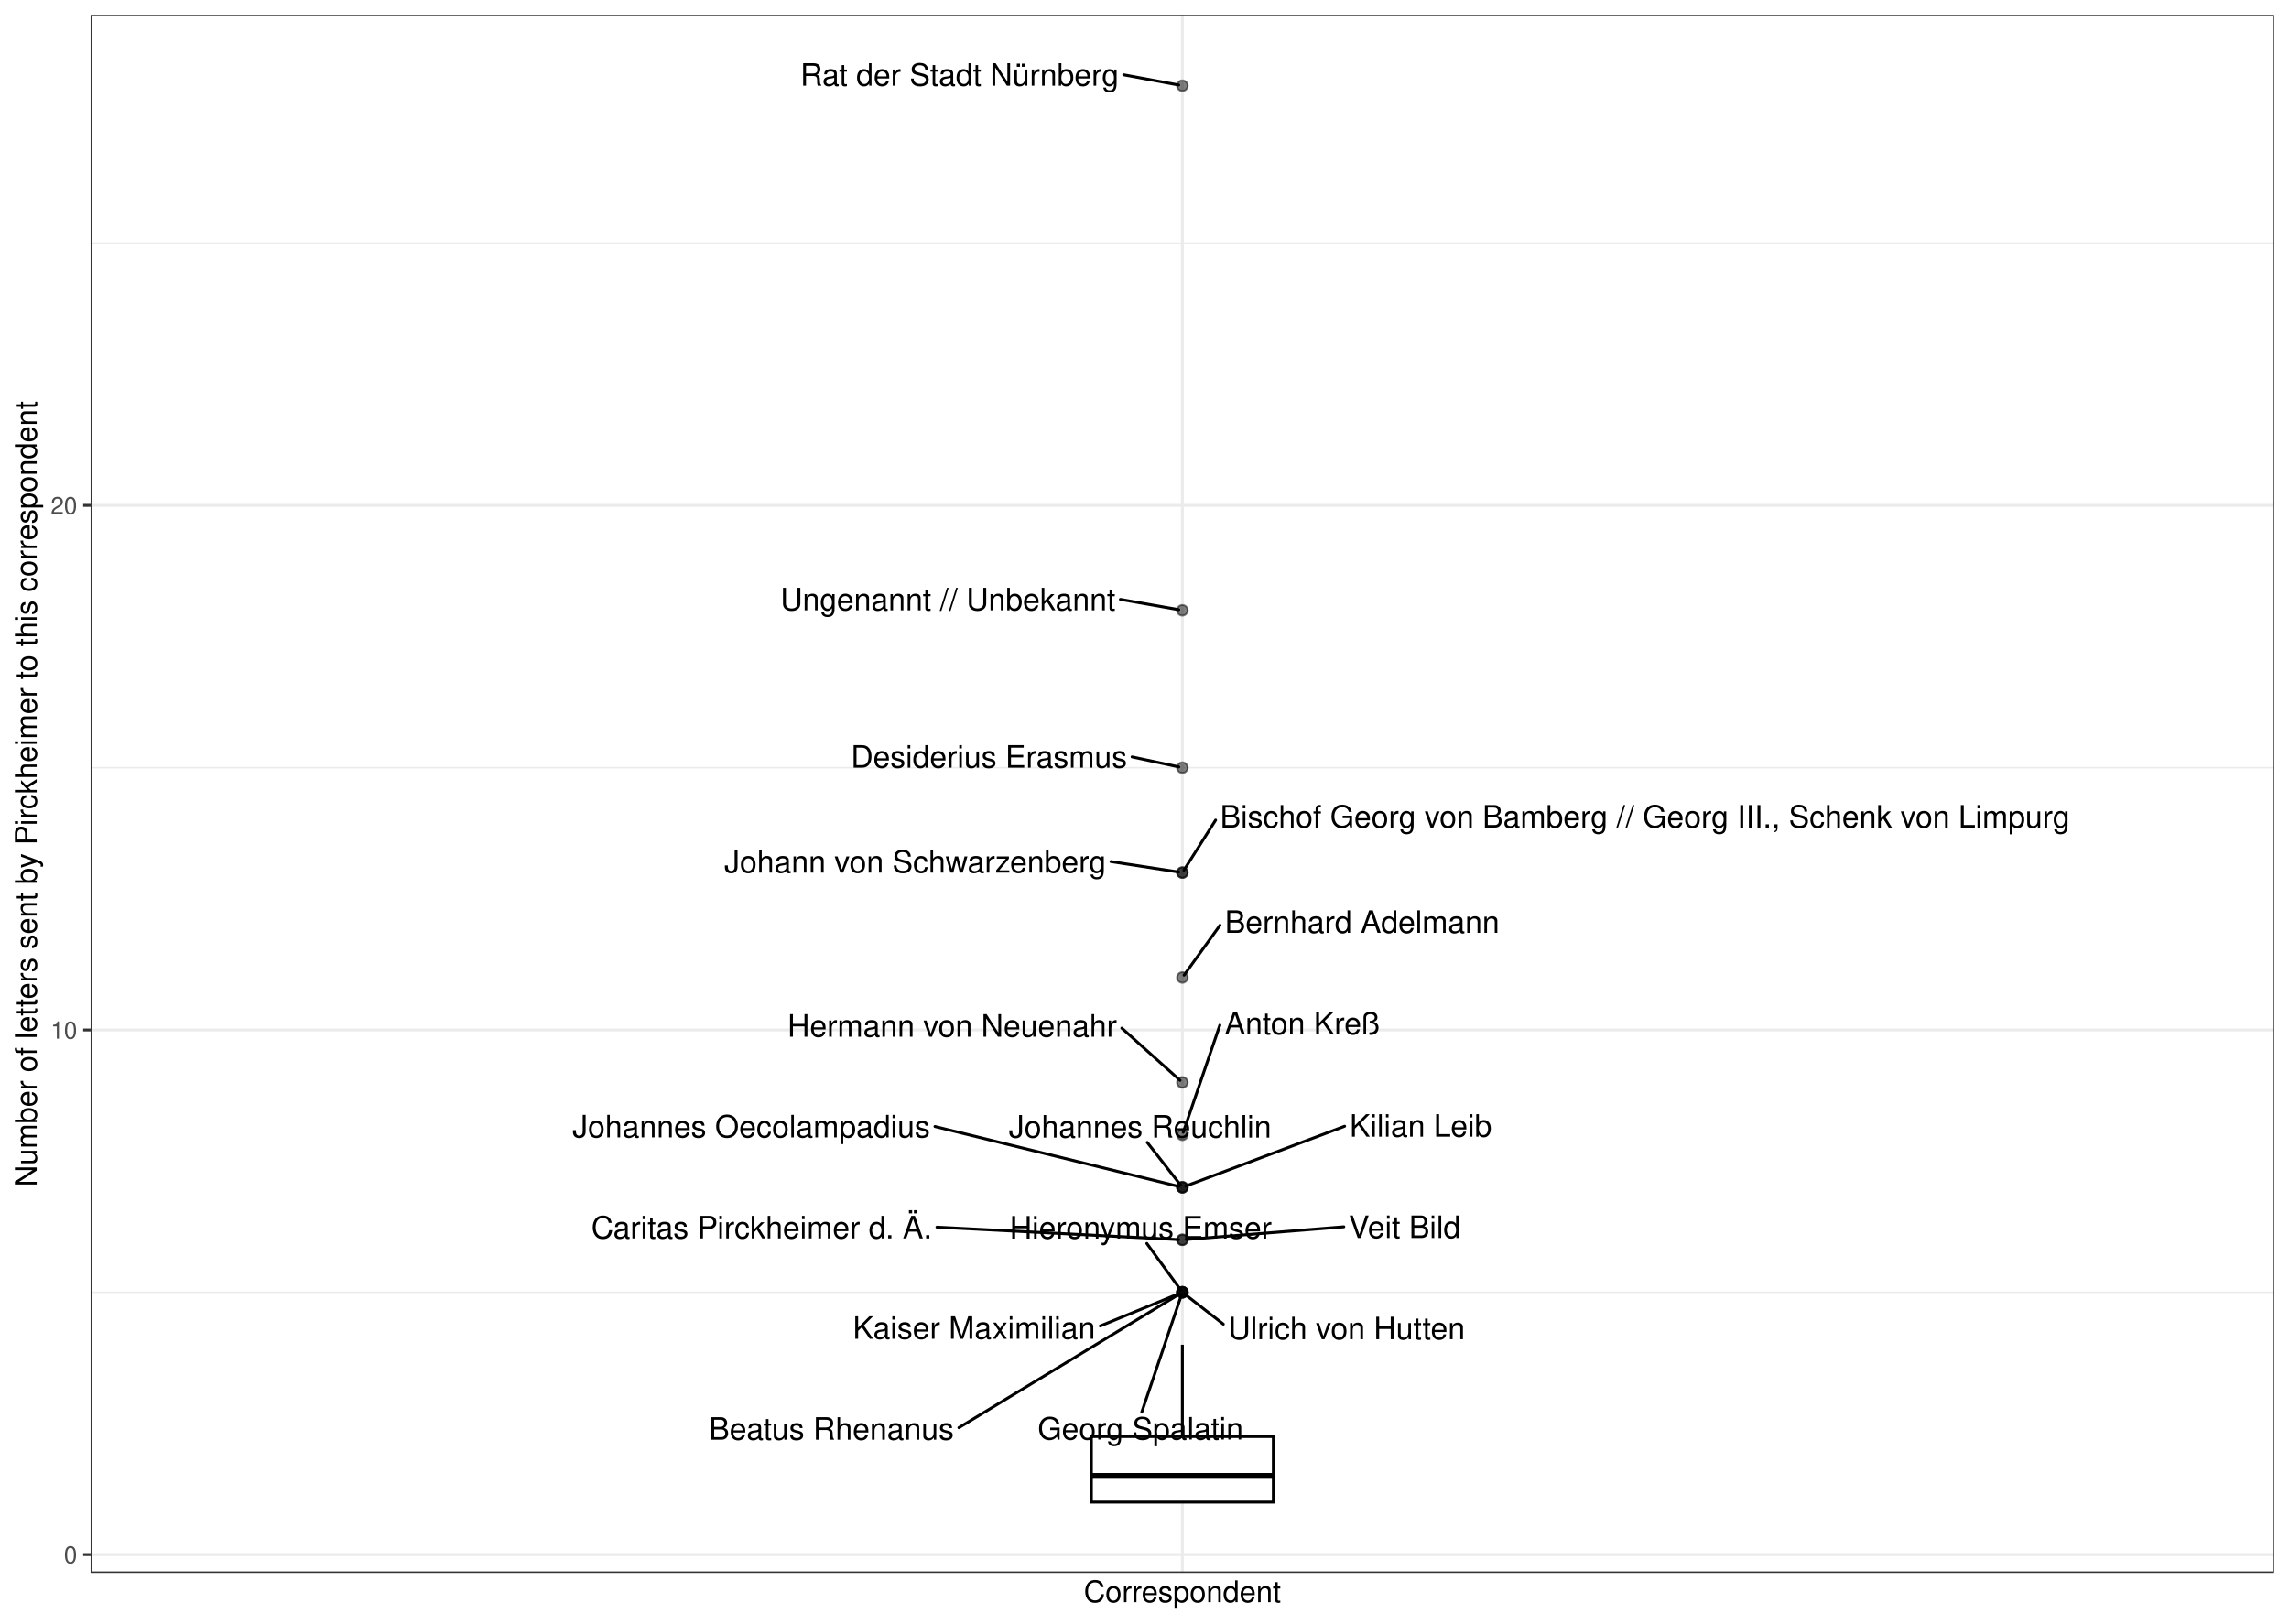
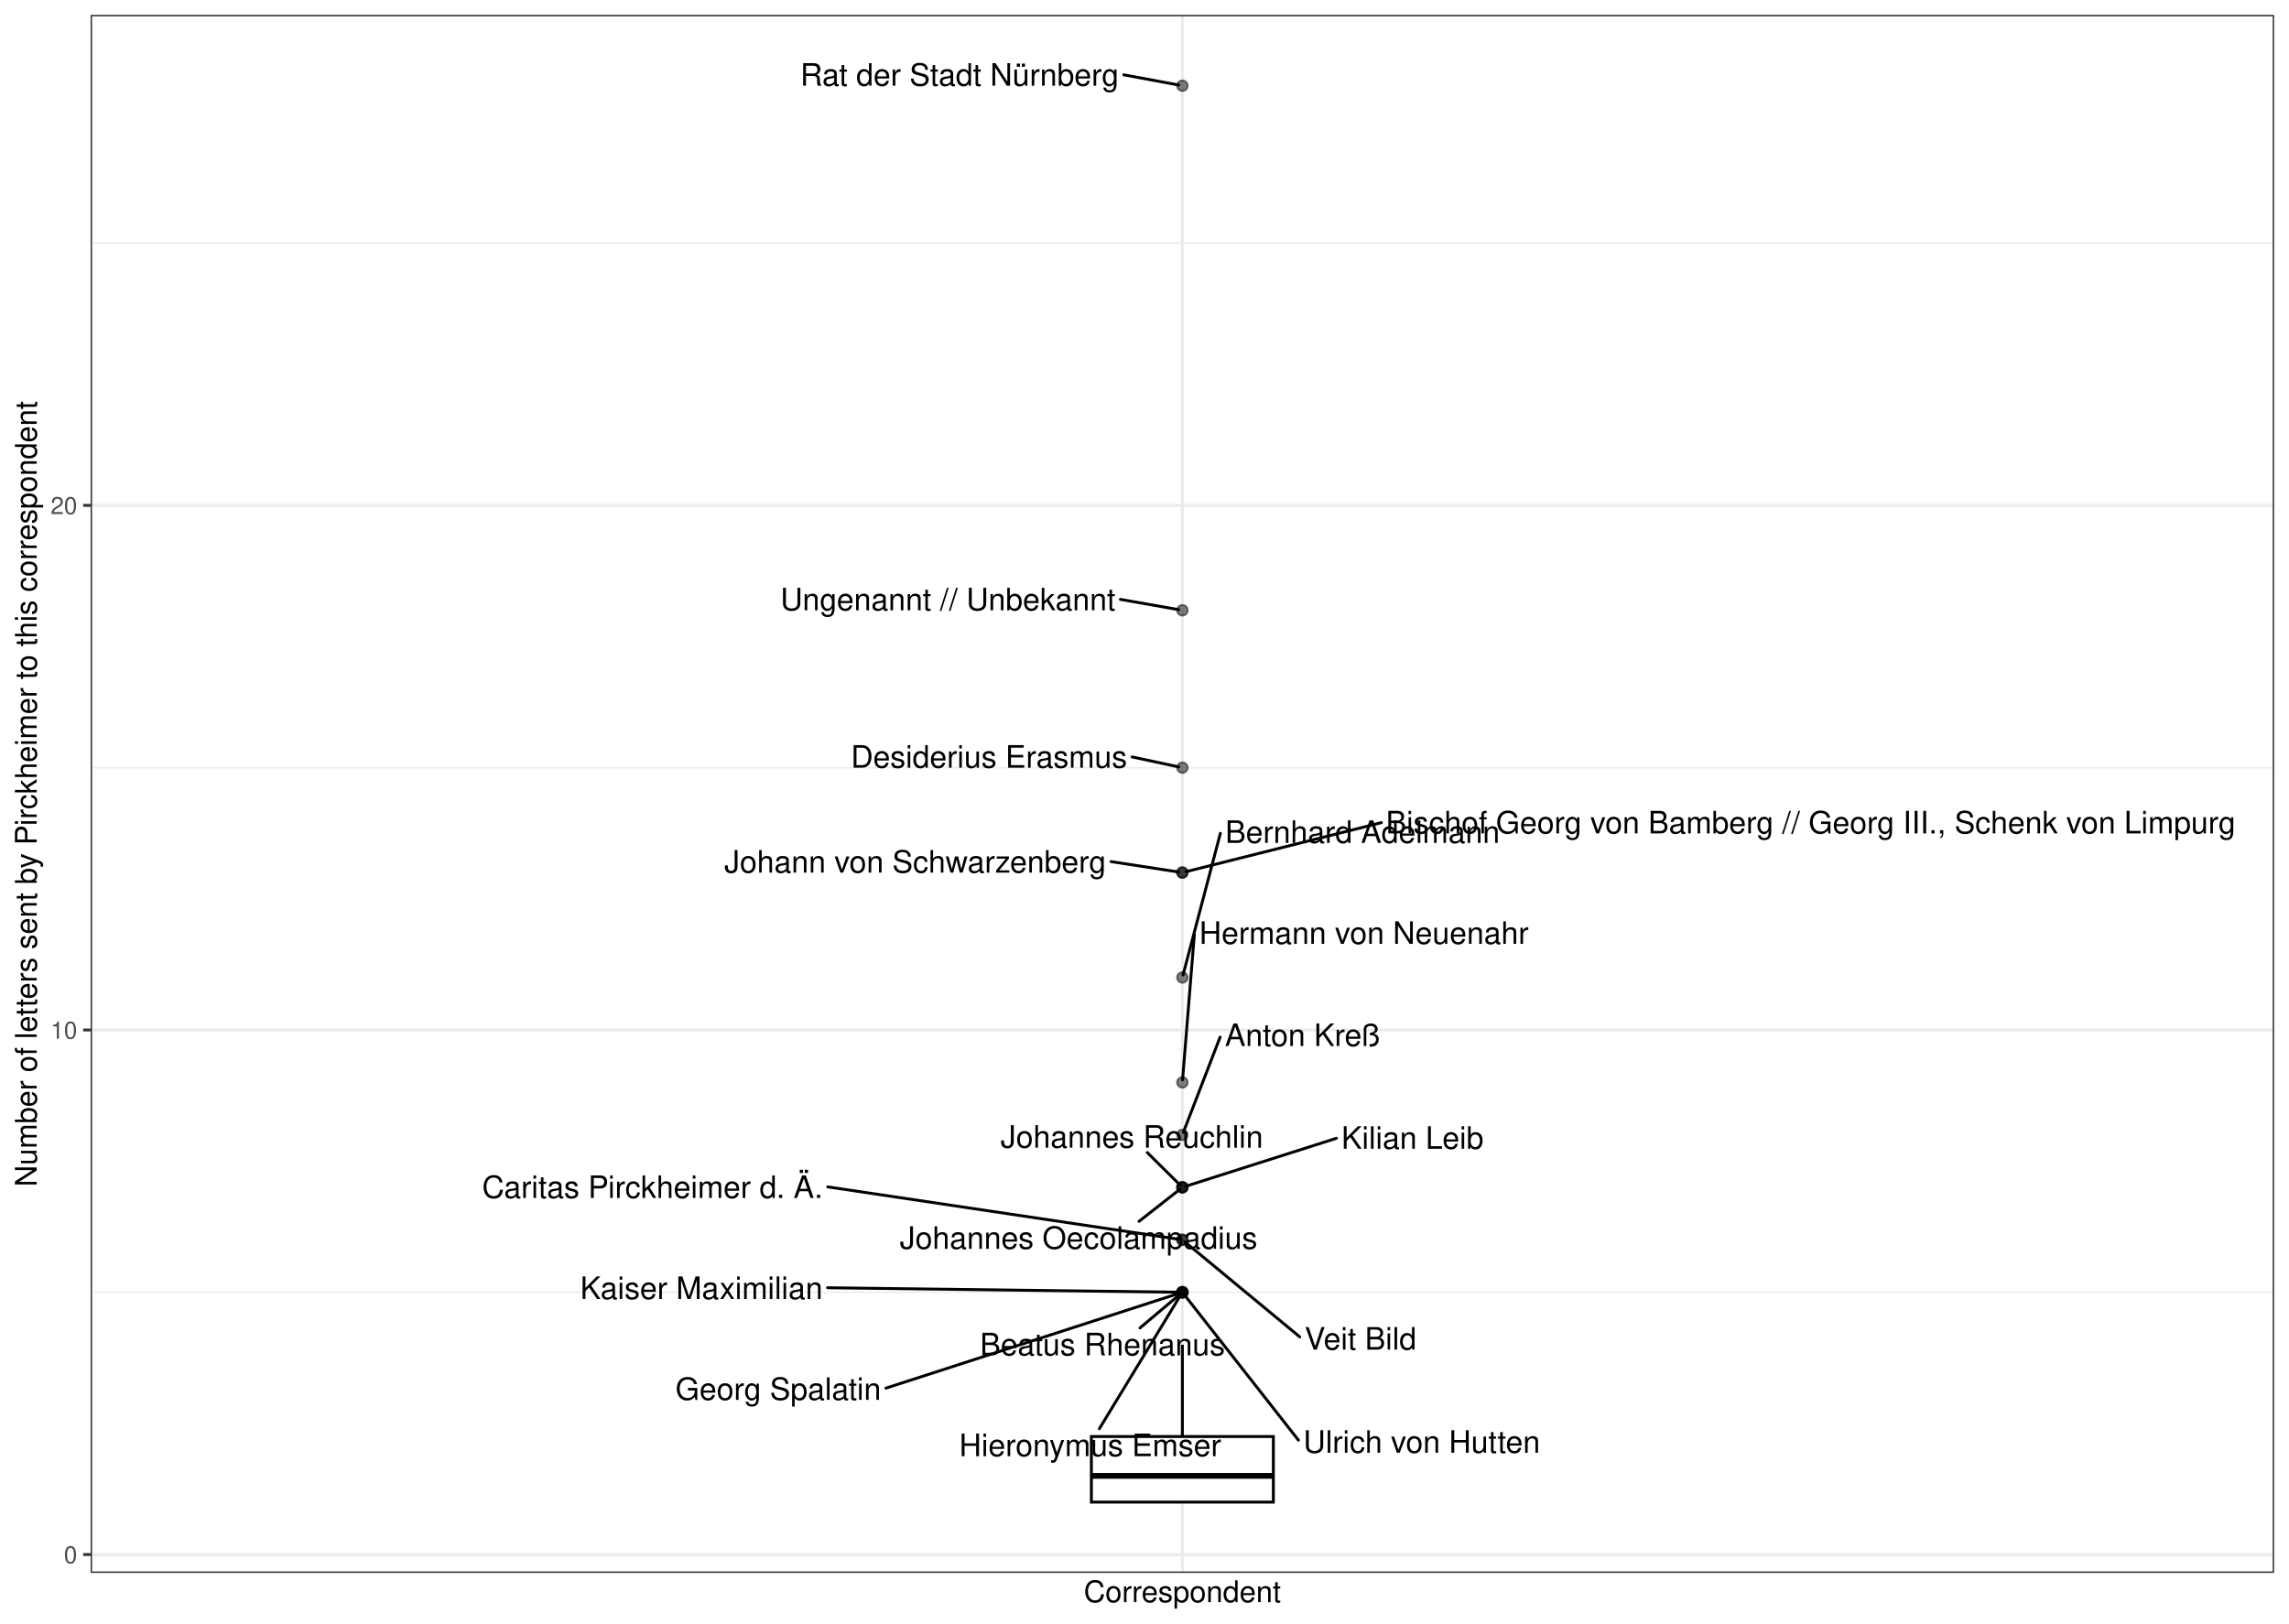
<svg xmlns="http://www.w3.org/2000/svg" width="842.40pt" height="597.60pt" viewBox="0 0 842.40 597.60">
  <g class="svglite">
    <defs>
      <style type="text/css">
    .svglite line, .svglite polyline, .svglite polygon, .svglite path, .svglite rect, .svglite circle {
      fill: none;
      stroke: #000000;
      stroke-linecap: round;
      stroke-linejoin: round;
      stroke-miterlimit: 10.00;
    }
    .svglite text {
      white-space: pre;
    }
    .svglite g.glyphgroup path {
      fill: inherit;
      stroke: none;
    }
  </style>
    </defs>
    <rect width="100%" height="100%" style="stroke: none; fill: #FFFFFF;" />
    <defs>
      <clipPath id="cpMC4wMHw4NDIuNDB8MC4wMHw1OTcuNjA=">
        <rect x="0.00" y="0.00" width="842.40" height="597.60" />
      </clipPath>
    </defs>
    <g clip-path="url(#cpMC4wMHw4NDIuNDB8MC4wMHw1OTcuNjA=)">
      <rect x="0.00" y="-0" width="842.40" height="597.60" style="stroke-width: 1.07; stroke: #FFFFFF; fill: #FFFFFF;" />
    </g>
    <defs>
      <clipPath id="cpMzMuMzV8ODM2LjkyfDUuNDh8NTc4Ljk2">
        <rect x="33.35" y="5.48" width="803.57" height="573.48" />
      </clipPath>
    </defs>
    <g clip-path="url(#cpMzMuMzV8ODM2LjkyfDUuNDh8NTc4Ljk2)">
      <rect x="33.35" y="5.48" width="803.57" height="573.48" style="stroke-width: 1.07; stroke: none; fill: #FFFFFF;" />
      <polyline points="33.35,475.66 836.92,475.66 " style="stroke-width: 0.53; stroke: #EBEBEB; stroke-linecap: butt;" />
      <polyline points="33.35,282.57 836.92,282.57 " style="stroke-width: 0.53; stroke: #EBEBEB; stroke-linecap: butt;" />
      <polyline points="33.35,89.47 836.92,89.47 " style="stroke-width: 0.53; stroke: #EBEBEB; stroke-linecap: butt;" />
      <polyline points="33.35,572.20 836.92,572.20 " style="stroke-width: 1.07; stroke: #EBEBEB; stroke-linecap: butt;" />
      <polyline points="33.35,379.11 836.92,379.11 " style="stroke-width: 1.07; stroke: #EBEBEB; stroke-linecap: butt;" />
      <polyline points="33.35,186.02 836.92,186.02 " style="stroke-width: 1.07; stroke: #EBEBEB; stroke-linecap: butt;" />
      <polyline points="435.14,578.96 435.14,5.48 " style="stroke-width: 1.07; stroke: #EBEBEB; stroke-linecap: butt;" />
      <circle cx="435.14" cy="31.55" r="1.95" style="stroke-width: 0.71; stroke: #000000; stroke-opacity: 0.50; fill: #000000; fill-opacity: 0.50;" />
      <circle cx="435.14" cy="224.64" r="1.95" style="stroke-width: 0.71; stroke: #000000; stroke-opacity: 0.50; fill: #000000; fill-opacity: 0.50;" />
      <circle cx="435.14" cy="282.57" r="1.95" style="stroke-width: 0.71; stroke: #000000; stroke-opacity: 0.50; fill: #000000; fill-opacity: 0.50;" />
      <circle cx="435.14" cy="321.18" r="1.95" style="stroke-width: 0.71; stroke: #000000; stroke-opacity: 0.50; fill: #000000; fill-opacity: 0.50;" />
      <circle cx="435.14" cy="321.18" r="1.95" style="stroke-width: 0.71; stroke: #000000; stroke-opacity: 0.50; fill: #000000; fill-opacity: 0.50;" />
      <circle cx="435.14" cy="359.80" r="1.95" style="stroke-width: 0.71; stroke: #000000; stroke-opacity: 0.50; fill: #000000; fill-opacity: 0.50;" />
      <circle cx="435.14" cy="398.42" r="1.95" style="stroke-width: 0.71; stroke: #000000; stroke-opacity: 0.50; fill: #000000; fill-opacity: 0.50;" />
      <circle cx="435.14" cy="417.73" r="1.95" style="stroke-width: 0.71; stroke: #000000; stroke-opacity: 0.50; fill: #000000; fill-opacity: 0.50;" />
      <circle cx="435.14" cy="437.04" r="1.95" style="stroke-width: 0.71; stroke: #000000; stroke-opacity: 0.50; fill: #000000; fill-opacity: 0.50;" />
      <circle cx="435.14" cy="437.04" r="1.95" style="stroke-width: 0.71; stroke: #000000; stroke-opacity: 0.50; fill: #000000; fill-opacity: 0.50;" />
      <circle cx="435.14" cy="437.04" r="1.95" style="stroke-width: 0.71; stroke: #000000; stroke-opacity: 0.50; fill: #000000; fill-opacity: 0.50;" />
      <circle cx="435.14" cy="456.35" r="1.95" style="stroke-width: 0.71; stroke: #000000; stroke-opacity: 0.50; fill: #000000; fill-opacity: 0.50;" />
      <circle cx="435.14" cy="456.35" r="1.95" style="stroke-width: 0.71; stroke: #000000; stroke-opacity: 0.50; fill: #000000; fill-opacity: 0.50;" />
      <circle cx="435.14" cy="475.66" r="1.95" style="stroke-width: 0.71; stroke: #000000; stroke-opacity: 0.50; fill: #000000; fill-opacity: 0.50;" />
      <circle cx="435.14" cy="475.66" r="1.95" style="stroke-width: 0.71; stroke: #000000; stroke-opacity: 0.50; fill: #000000; fill-opacity: 0.50;" />
      <circle cx="435.14" cy="475.66" r="1.95" style="stroke-width: 0.71; stroke: #000000; stroke-opacity: 0.50; fill: #000000; fill-opacity: 0.50;" />
      <circle cx="435.14" cy="475.66" r="1.95" style="stroke-width: 0.71; stroke: #000000; stroke-opacity: 0.50; fill: #000000; fill-opacity: 0.50;" />
      <circle cx="435.14" cy="475.66" r="1.95" style="stroke-width: 0.71; stroke: #000000; stroke-opacity: 0.50; fill: #000000; fill-opacity: 0.50;" />
      <line x1="435.14" y1="528.76" x2="435.14" y2="494.97" style="stroke-width: 1.07; stroke-linecap: butt;" />
      <line x1="435.14" y1="552.90" x2="435.14" y2="552.90" style="stroke-width: 1.07; stroke-linecap: butt;" />
      <polygon points="401.65,528.76 401.65,552.90 468.62,552.90 468.62,528.76 401.65,528.76 " style="stroke-width: 1.07; stroke-linecap: butt; stroke-linejoin: miter; fill: #FFFFFF;" />
      <line x1="401.65" y1="543.24" x2="468.62" y2="543.24" style="stroke-width: 2.13; stroke-linecap: butt; stroke-linejoin: miter;" />
-       <line x1="413.58" y1="27.54" x2="433.81" y2="31.30" style="stroke-width: 1.07;" />
+       <line x1="413.57" y1="27.54" x2="433.81" y2="31.30" style="stroke-width: 1.07;" />
      <line x1="412.33" y1="220.62" x2="433.81" y2="224.41" style="stroke-width: 1.07;" />
      <line x1="416.63" y1="278.61" x2="433.83" y2="282.29" style="stroke-width: 1.07;" />
-       <line x1="447.37" y1="301.87" x2="435.70" y2="320.30" style="stroke-width: 1.07;" />
+       <line x1="508.37" y1="302.80" x2="436.42" y2="320.86" style="stroke-width: 1.07;" />
      <line x1="408.87" y1="317.14" x2="433.80" y2="320.98" style="stroke-width: 1.07;" />
-       <line x1="448.99" y1="340.57" x2="435.76" y2="358.94" style="stroke-width: 1.07;" />
-       <line x1="412.85" y1="378.45" x2="434.28" y2="397.66" style="stroke-width: 1.07;" />
-       <line x1="448.93" y1="377.35" x2="435.46" y2="416.78" style="stroke-width: 1.07;" />
-       <line x1="344.09" y1="414.65" x2="433.84" y2="436.72" style="stroke-width: 1.07;" />
-       <line x1="494.85" y1="414.55" x2="436.34" y2="436.58" style="stroke-width: 1.07;" />
-       <line x1="422.22" y1="420.52" x2="434.47" y2="436.19" style="stroke-width: 1.07;" />
-       <line x1="494.55" y1="451.56" x2="436.49" y2="456.24" style="stroke-width: 1.07;" />
-       <line x1="344.82" y1="451.69" x2="433.77" y2="456.28" style="stroke-width: 1.07;" />
-       <line x1="420.20" y1="519.77" x2="434.81" y2="476.61" style="stroke-width: 1.07;" />
-       <line x1="352.89" y1="525.49" x2="434.09" y2="476.29" style="stroke-width: 1.07;" />
-       <line x1="404.92" y1="488.07" x2="433.95" y2="476.14" style="stroke-width: 1.07;" />
-       <line x1="422.06" y1="457.70" x2="434.51" y2="474.79" style="stroke-width: 1.07;" />
-       <line x1="450.21" y1="487.40" x2="436.06" y2="476.38" style="stroke-width: 1.07;" />
-       <text x="411.78" y="31.55" text-anchor="end" style="font-size: 11.38px; font-family: &quot;Nimbus Sans&quot;;" textLength="117.22px" lengthAdjust="spacingAndGlyphs">Rat der Stadt Nürnberg</text>
+       <line x1="449.12" y1="306.74" x2="435.39" y2="358.85" style="stroke-width: 1.07;" />
+       <line x1="439.55" y1="343.91" x2="435.21" y2="397.45" style="stroke-width: 1.07;" />
+       <line x1="449.02" y1="381.76" x2="435.50" y2="416.79" style="stroke-width: 1.07;" />
+       <line x1="419.19" y1="449.56" x2="434.22" y2="437.76" style="stroke-width: 1.07;" />
+       <line x1="491.83" y1="418.98" x2="436.38" y2="436.64" style="stroke-width: 1.07;" />
+       <line x1="422.23" y1="424.24" x2="434.34" y2="436.25" style="stroke-width: 1.07;" />
+       <line x1="478.33" y1="492.08" x2="436.03" y2="457.09" style="stroke-width: 1.07;" />
+       <line x1="304.64" y1="436.87" x2="433.80" y2="456.15" style="stroke-width: 1.07;" />
+       <line x1="326.05" y1="510.95" x2="433.89" y2="476.06" style="stroke-width: 1.07;" />
+       <line x1="419.55" y1="488.78" x2="434.25" y2="476.40" style="stroke-width: 1.07;" />
+       <line x1="304.57" y1="474.00" x2="433.77" y2="475.64" style="stroke-width: 1.07;" />
+       <line x1="404.58" y1="525.89" x2="434.59" y2="476.55" style="stroke-width: 1.07;" />
+       <line x1="477.85" y1="530.10" x2="435.80" y2="476.51" style="stroke-width: 1.07;" />
+       <text x="411.77" y="31.55" text-anchor="end" style="font-size: 11.38px; font-family: &quot;Nimbus Sans&quot;;" textLength="117.22px" lengthAdjust="spacingAndGlyphs">Rat der Stadt Nürnberg</text>
      <text x="410.53" y="224.64" text-anchor="end" style="font-size: 11.38px; font-family: &quot;Nimbus Sans&quot;;" textLength="123.31px" lengthAdjust="spacingAndGlyphs">Ungenannt // Unbekannt</text>
      <text x="414.83" y="282.57" text-anchor="end" style="font-size: 11.38px; font-family: &quot;Nimbus Sans&quot;;" textLength="101.67px" lengthAdjust="spacingAndGlyphs">Desiderius Erasmus</text>
-       <text x="761.75" y="304.61" text-anchor="end" style="font-size: 11.38px; font-family: &quot;Nimbus Sans&quot;;" textLength="312.58px" lengthAdjust="spacingAndGlyphs">Bischof Georg von Bamberg // Georg III., Schenk von Limpurg</text>
+       <text x="822.75" y="306.76" text-anchor="end" style="font-size: 11.38px; font-family: &quot;Nimbus Sans&quot;;" textLength="312.58px" lengthAdjust="spacingAndGlyphs">Bischof Georg von Bamberg // Georg III., Schenk von Limpurg</text>
      <text x="407.07" y="321.19" text-anchor="end" style="font-size: 11.38px; font-family: &quot;Nimbus Sans&quot;;" textLength="140.48px" lengthAdjust="spacingAndGlyphs">Johann von Schwarzenberg</text>
-       <text x="551.83" y="343.37" text-anchor="end" style="font-size: 11.38px; font-family: &quot;Nimbus Sans&quot;;" textLength="101.05px" lengthAdjust="spacingAndGlyphs">Bernhard Adelmann</text>
-       <text x="411.05" y="381.59" text-anchor="end" style="font-size: 11.38px; font-family: &quot;Nimbus Sans&quot;;" textLength="121.22px" lengthAdjust="spacingAndGlyphs">Hermann von Neuenahr</text>
-       <text x="507.96" y="380.69" text-anchor="end" style="font-size: 11.38px; font-family: &quot;Nimbus Sans&quot;;" textLength="57.23px" lengthAdjust="spacingAndGlyphs">Anton Kreß</text>
-       <text x="342.29" y="418.65" text-anchor="end" style="font-size: 11.38px; font-family: &quot;Nimbus Sans&quot;;" textLength="131.61px" lengthAdjust="spacingAndGlyphs">Johannes Oecolampadius</text>
-       <text x="549.02" y="418.39" text-anchor="end" style="font-size: 11.38px; font-family: &quot;Nimbus Sans&quot;;" textLength="52.38px" lengthAdjust="spacingAndGlyphs">Kilian Leib</text>
-       <text x="467.89" y="418.72" text-anchor="end" style="font-size: 11.38px; font-family: &quot;Nimbus Sans&quot;;" textLength="96.62px" lengthAdjust="spacingAndGlyphs">Johannes Reuchlin</text>
-       <text x="537.51" y="455.68" text-anchor="end" style="font-size: 11.38px; font-family: &quot;Nimbus Sans&quot;;" textLength="41.16px" lengthAdjust="spacingAndGlyphs">Veit Bild</text>
-       <text x="343.02" y="455.83" text-anchor="end" style="font-size: 11.38px; font-family: &quot;Nimbus Sans&quot;;" textLength="125.38px" lengthAdjust="spacingAndGlyphs">Caritas Pirckheimer d. Ä.</text>
-       <text x="457.58" y="529.86" text-anchor="end" style="font-size: 11.38px; font-family: &quot;Nimbus Sans&quot;;" textLength="75.67px" lengthAdjust="spacingAndGlyphs">Georg Spalatin</text>
-       <text x="351.09" y="529.93" text-anchor="end" style="font-size: 11.38px; font-family: &quot;Nimbus Sans&quot;;" textLength="90.20px" lengthAdjust="spacingAndGlyphs">Beatus Rhenanus</text>
-       <text x="403.12" y="492.80" text-anchor="end" style="font-size: 11.38px; font-family: &quot;Nimbus Sans&quot;;" textLength="89.25px" lengthAdjust="spacingAndGlyphs">Kaiser Maximilian</text>
-       <text x="468.03" y="455.90" text-anchor="end" style="font-size: 11.38px; font-family: &quot;Nimbus Sans&quot;;" textLength="96.41px" lengthAdjust="spacingAndGlyphs">Hieronymus Emser</text>
-       <text x="539.16" y="492.96" text-anchor="end" style="font-size: 11.38px; font-family: &quot;Nimbus Sans&quot;;" textLength="87.16px" lengthAdjust="spacingAndGlyphs">Ulrich von Hutten</text>
+       <text x="551.97" y="310.25" text-anchor="end" style="font-size: 11.38px; font-family: &quot;Nimbus Sans&quot;;" textLength="101.05px" lengthAdjust="spacingAndGlyphs">Bernhard Adelmann</text>
+       <text x="562.57" y="347.42" text-anchor="end" style="font-size: 11.38px; font-family: &quot;Nimbus Sans&quot;;" textLength="121.22px" lengthAdjust="spacingAndGlyphs">Hermann von Neuenahr</text>
+       <text x="508.05" y="385.02" text-anchor="end" style="font-size: 11.38px; font-family: &quot;Nimbus Sans&quot;;" textLength="57.23px" lengthAdjust="spacingAndGlyphs">Anton Kreß</text>
+       <text x="462.77" y="459.66" text-anchor="end" style="font-size: 11.38px; font-family: &quot;Nimbus Sans&quot;;" textLength="131.61px" lengthAdjust="spacingAndGlyphs">Johannes Oecolampadius</text>
+       <text x="546.00" y="422.84" text-anchor="end" style="font-size: 11.38px; font-family: &quot;Nimbus Sans&quot;;" textLength="52.38px" lengthAdjust="spacingAndGlyphs">Kilian Leib</text>
+       <text x="464.85" y="422.44" text-anchor="end" style="font-size: 11.38px; font-family: &quot;Nimbus Sans&quot;;" textLength="96.62px" lengthAdjust="spacingAndGlyphs">Johannes Reuchlin</text>
+       <text x="521.28" y="496.77" text-anchor="end" style="font-size: 11.38px; font-family: &quot;Nimbus Sans&quot;;" textLength="41.16px" lengthAdjust="spacingAndGlyphs">Veit Bild</text>
+       <text x="302.84" y="440.95" text-anchor="end" style="font-size: 11.38px; font-family: &quot;Nimbus Sans&quot;;" textLength="125.38px" lengthAdjust="spacingAndGlyphs">Caritas Pirckheimer d. Ä.</text>
+       <text x="324.25" y="515.26" text-anchor="end" style="font-size: 11.38px; font-family: &quot;Nimbus Sans&quot;;" textLength="75.67px" lengthAdjust="spacingAndGlyphs">Georg Spalatin</text>
+       <text x="450.85" y="498.87" text-anchor="end" style="font-size: 11.38px; font-family: &quot;Nimbus Sans&quot;;" textLength="90.20px" lengthAdjust="spacingAndGlyphs">Beatus Rhenanus</text>
+       <text x="302.77" y="478.14" text-anchor="end" style="font-size: 11.38px; font-family: &quot;Nimbus Sans&quot;;" textLength="89.25px" lengthAdjust="spacingAndGlyphs">Kaiser Maximilian</text>
+       <text x="449.42" y="535.98" text-anchor="end" style="font-size: 11.38px; font-family: &quot;Nimbus Sans&quot;;" textLength="96.41px" lengthAdjust="spacingAndGlyphs">Hieronymus Emser</text>
+       <text x="566.80" y="534.73" text-anchor="end" style="font-size: 11.38px; font-family: &quot;Nimbus Sans&quot;;" textLength="87.16px" lengthAdjust="spacingAndGlyphs">Ulrich von Hutten</text>
      <rect x="33.35" y="5.48" width="803.57" height="573.48" style="stroke-width: 1.07; stroke: #333333;" />
    </g>
    <g clip-path="url(#cpMC4wMHw4NDIuNDB8MC4wMHw1OTcuNjA=)">
      <text x="28.42" y="575.41" text-anchor="end" style="font-size: 8.80px;fill: #4D4D4D; font-family: &quot;Nimbus Sans&quot;;" textLength="4.89px" lengthAdjust="spacingAndGlyphs">0</text>
      <text x="28.42" y="382.32" text-anchor="end" style="font-size: 8.80px;fill: #4D4D4D; font-family: &quot;Nimbus Sans&quot;;" textLength="9.78px" lengthAdjust="spacingAndGlyphs">10</text>
      <text x="28.42" y="189.23" text-anchor="end" style="font-size: 8.80px;fill: #4D4D4D; font-family: &quot;Nimbus Sans&quot;;" textLength="9.78px" lengthAdjust="spacingAndGlyphs">20</text>
      <polyline points="30.61,572.20 33.35,572.20 " style="stroke-width: 1.07; stroke: #333333; stroke-linecap: butt;" />
      <polyline points="30.61,379.11 33.35,379.11 " style="stroke-width: 1.07; stroke: #333333; stroke-linecap: butt;" />
      <polyline points="30.61,186.02 33.35,186.02 " style="stroke-width: 1.07; stroke: #333333; stroke-linecap: butt;" />
      <text x="435.14" y="589.72" text-anchor="middle" style="font-size: 11.00px; font-family: &quot;Nimbus Sans&quot;;" textLength="72.52px" lengthAdjust="spacingAndGlyphs">Correspondent</text>
      <text transform="translate(13.50,292.22) rotate(-90)" text-anchor="middle" style="font-size: 11.00px; font-family: &quot;Nimbus Sans&quot;;" textLength="289.08px" lengthAdjust="spacingAndGlyphs">Number of letters sent by Pirckheimer to this correspondent</text>
    </g>
  </g>
</svg>
